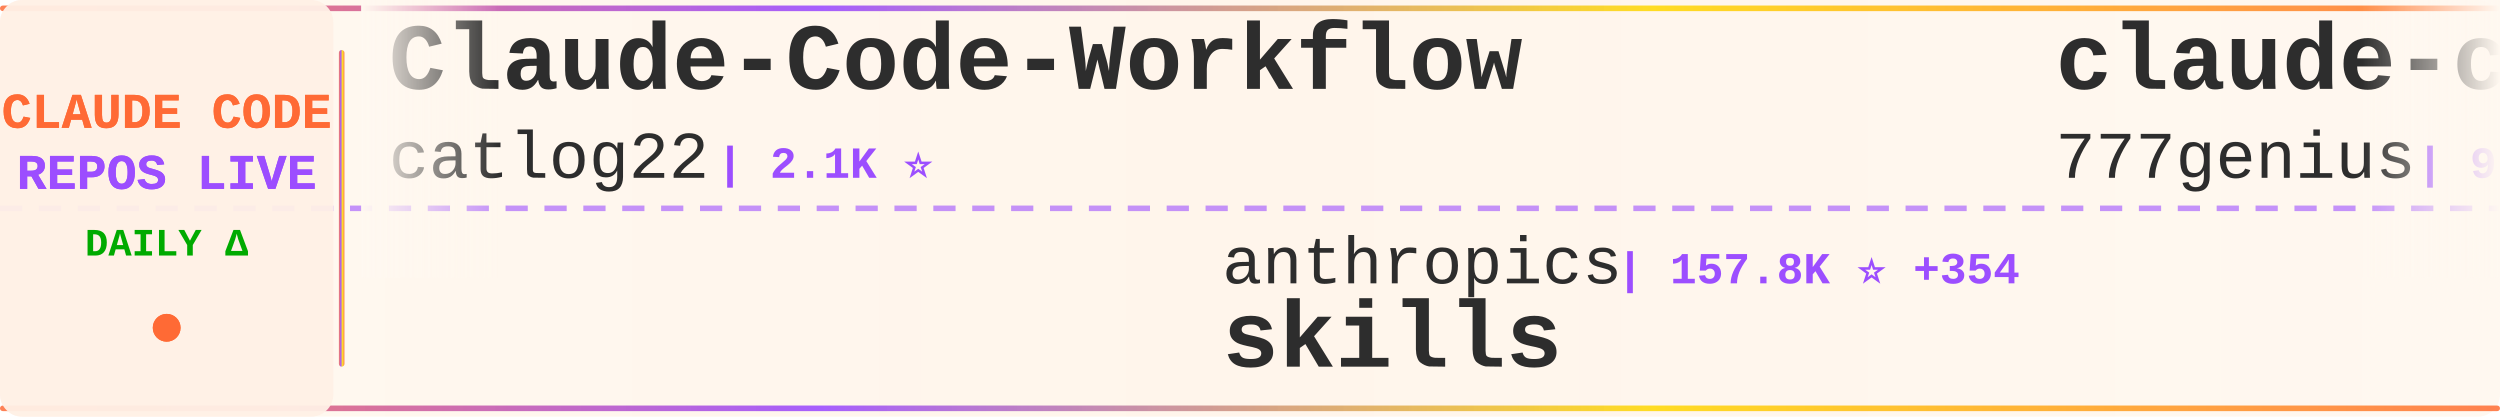
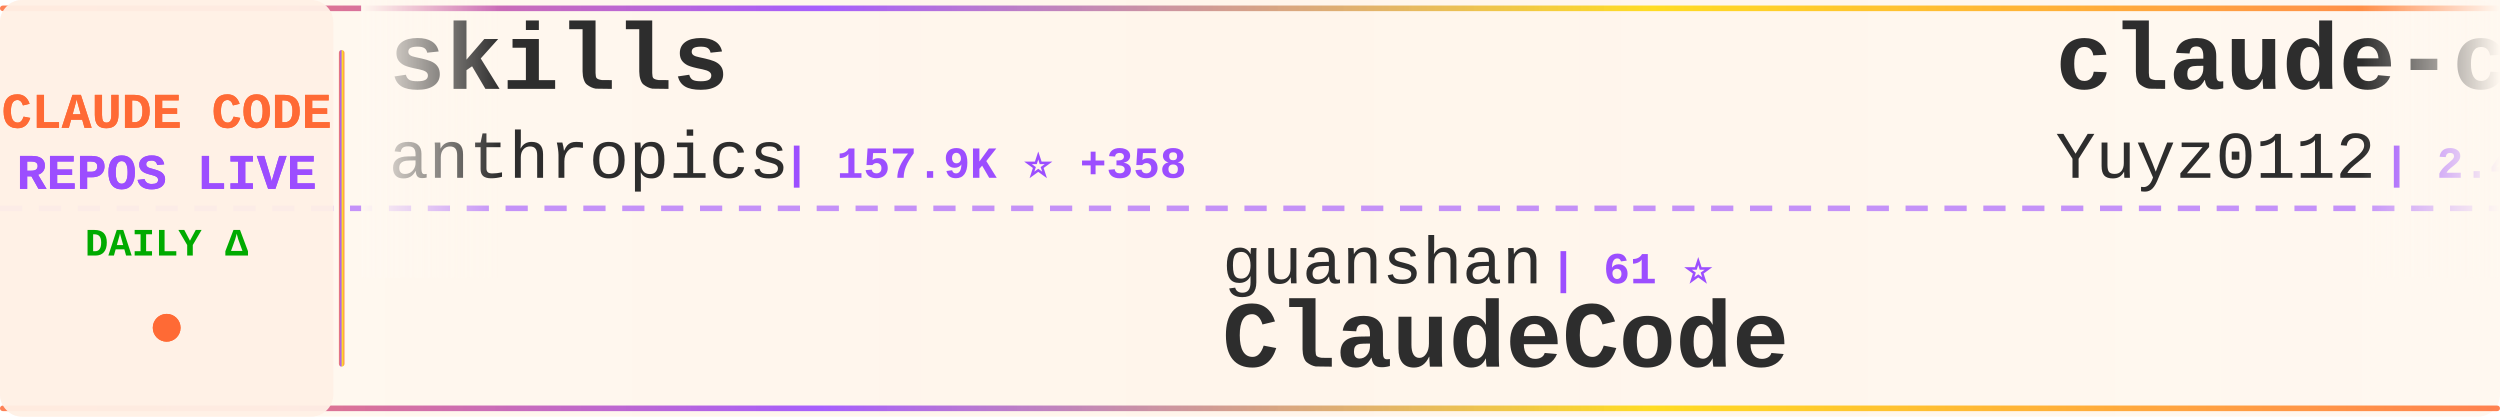
<svg xmlns="http://www.w3.org/2000/svg" width="900" height="150">
  <defs>
    <linearGradient id="tickerBg" x1="0%" y1="0%" x2="100%" y2="0%">
      <stop offset="0%" style="stop-color:#fff8f0;stop-opacity:0.98" />
      <stop offset="50%" style="stop-color:#fff5eb;stop-opacity:1" />
      <stop offset="100%" style="stop-color:#fff8f0;stop-opacity:0.98" />
    </linearGradient>
    <linearGradient id="borderGrad" x1="0%" y1="0%" x2="100%" y2="0%">
      <stop offset="0%" style="stop-color:#FF6B35;stop-opacity:0.85">
        <animate attributeName="stop-opacity" values="0.85;1;0.85" dur="2s" repeatCount="indefinite" />
      </stop>
      <stop offset="33%" style="stop-color:#9C4EFF;stop-opacity:0.9">
        <animate attributeName="stop-opacity" values="0.9;1;0.9" dur="2.2s" repeatCount="indefinite" />
      </stop>
      <stop offset="66%" style="stop-color:#FFD700;stop-opacity:0.85">
        <animate attributeName="stop-opacity" values="0.85;1;0.85" dur="1.8s" repeatCount="indefinite" />
      </stop>
      <stop offset="100%" style="stop-color:#FF6B35;stop-opacity:0.85">
        <animate attributeName="stop-opacity" values="0.85;1;0.85" dur="2s" repeatCount="indefinite" />
      </stop>
    </linearGradient>
    <filter id="textGlow">
      <feGaussianBlur stdDeviation="0.15" result="coloredBlur" />
      <feMerge>
        <feMergeNode in="coloredBlur" />
        <feMergeNode in="SourceGraphic" />
      </feMerge>
    </filter>
    <filter id="metricGlow">
      <feGaussianBlur stdDeviation="0.2" result="coloredBlur" />
      <feMerge>
        <feMergeNode in="coloredBlur" />
        <feMergeNode in="SourceGraphic" />
      </feMerge>
    </filter>
    <linearGradient id="leftFade" x1="0%" y1="0%" x2="100%" y2="0%">
      <stop offset="0%" style="stop-color:#fff8f0;stop-opacity:1" />
      <stop offset="100%" style="stop-color:#fff8f0;stop-opacity:0" />
    </linearGradient>
    <linearGradient id="rightFade" x1="0%" y1="0%" x2="100%" y2="0%">
      <stop offset="0%" style="stop-color:#fff8f0;stop-opacity:0" />
      <stop offset="100%" style="stop-color:#fff8f0;stop-opacity:1" />
    </linearGradient>
  </defs>
  <rect width="900" height="150" fill="url(#tickerBg)" rx="8" />
  <rect x="0" y="2" width="900" height="2" fill="url(#borderGrad)" rx="1" />
  <rect x="0" y="146" width="900" height="2" fill="url(#borderGrad)" rx="1" />
  <line x1="0" y1="75" x2="900" y2="75" stroke="#9C4EFF" stroke-width="2" stroke-dasharray="8 6" opacity="0.6" />
  <rect x="0" y="0" width="120" height="150" fill="#fff0e6" opacity="0.95" rx="8" />
  <text x="60" y="46" font-family="'Courier New', monospace" font-size="18" font-weight="bold" fill="#FF6B35" text-anchor="middle" filter="url(#textGlow)">
    CLAUDE CODE
  </text>
  <text x="60" y="68" font-family="'Courier New', monospace" font-size="18" font-weight="bold" fill="#9C4EFF" text-anchor="middle" filter="url(#textGlow)">
    REPOS LIVE
  </text>
  <text x="60" y="92" font-family="'Courier New', monospace" font-size="14" font-weight="bold" fill="#00aa00" text-anchor="middle">
    DAILY Δ
  </text>
  <circle cx="60" cy="118" r="5" fill="#FF6B35" filter="url(#metricGlow)">
    <animate attributeName="r" values="4;6;4" dur="1.5s" repeatCount="indefinite" />
    <animate attributeName="opacity" values="0.6;1;0.6" dur="1.5s" repeatCount="indefinite" />
  </circle>
  <rect x="122" y="18" width="2" height="114" fill="url(#borderGrad)" rx="1" />
  <clipPath id="tickerClip">
    <rect x="130" y="0" width="770" height="150" />
  </clipPath>
  <g clip-path="url(#tickerClip)">
    <g id="tickerItems">
      <animateTransform attributeName="transform" attributeType="XML" type="translate" from="0 0" to="-3000 0" dur="54s" repeatCount="indefinite" />
      <g transform="translate(0, 0)">
-         <text x="140" y="32" font-family="'Courier New', monospace" font-size="34" font-weight="bold" fill="#2d2d2d">Claude-Code-Workflow</text>
-         <text x="140" y="64" font-family="'Courier New', monospace" font-size="24" font-weight="normal" fill="#2d2d2d" opacity="1.0">catlog22</text>
-         <text x="258" y="64" font-family="'Courier New', monospace" font-size="16" font-weight="bold" fill="#9C4EFF"> | 2.1K ⭐</text>
+         <text x="140" y="32" font-family="'Courier New', monospace" font-size="34" font-weight="bold" fill="#2d2d2d">skills</text>
+         <text x="140" y="64" font-family="'Courier New', monospace" font-size="24" font-weight="normal" fill="#2d2d2d" opacity="1.0">anthropics</text>
+         <text x="282" y="64" font-family="'Courier New', monospace" font-size="16" font-weight="bold" fill="#9C4EFF"> | 157.9K ⭐ +358</text>
      </g>
      <g transform="translate(300, 0)">
-         <text x="140" y="102" font-family="'Courier New', monospace" font-size="24" font-weight="normal" fill="#2d2d2d" opacity="1.0">anthropics</text>
-         <text x="282" y="102" font-family="'Courier New', monospace" font-size="16" font-weight="bold" fill="#9C4EFF"> | 157.8K ⭐ +354</text>
-         <text x="140" y="132" font-family="'Courier New', monospace" font-size="34" font-weight="bold" fill="#2d2d2d">skills</text>
+         <text x="140" y="102" font-family="'Courier New', monospace" font-size="24" font-weight="normal" fill="#2d2d2d" opacity="1.0">guanshan</text>
+         <text x="258" y="102" font-family="'Courier New', monospace" font-size="16" font-weight="bold" fill="#9C4EFF"> | 61 ⭐</text>
+         <text x="140" y="132" font-family="'Courier New', monospace" font-size="34" font-weight="bold" fill="#2d2d2d">ClaudeCode</text>
      </g>
      <g transform="translate(600, 0)">
-         <text x="140" y="32" font-family="'Courier New', monospace" font-size="34" font-weight="bold" fill="#2d2d2d">claude-code-source-code</text>
-         <text x="140" y="64" font-family="'Courier New', monospace" font-size="24" font-weight="normal" fill="#2d2d2d" opacity="1.0">777genius</text>
-         <text x="270" y="64" font-family="'Courier New', monospace" font-size="16" font-weight="bold" fill="#9C4EFF"> | 918 ⭐</text>
+         <text x="140" y="32" font-family="'Courier New', monospace" font-size="34" font-weight="bold" fill="#2d2d2d">claude-code-reverse</text>
+         <text x="140" y="64" font-family="'Courier New', monospace" font-size="24" font-weight="normal" fill="#2d2d2d" opacity="1.0">Yuyz0112</text>
+         <text x="258" y="64" font-family="'Courier New', monospace" font-size="16" font-weight="bold" fill="#9C4EFF"> | 2.4K ⭐ +1</text>
      </g>
      <g transform="translate(900, 0)">
-         <text x="140" y="102" font-family="'Courier New', monospace" font-size="24" font-weight="normal" fill="#2d2d2d" opacity="1.0">zstmfhy</text>
-         <text x="246" y="102" font-family="'Courier New', monospace" font-size="16" font-weight="bold" fill="#9C4EFF"> | 190 ⭐</text>
-         <text x="140" y="132" font-family="'Courier New', monospace" font-size="34" font-weight="bold" fill="#2d2d2d">Claude-code</text>
+         <text x="140" y="102" font-family="'Courier New', monospace" font-size="24" font-weight="normal" fill="#2d2d2d" opacity="1.0">oboard</text>
+         <text x="234" y="102" font-family="'Courier New', monospace" font-size="16" font-weight="bold" fill="#9C4EFF"> | 3.2K ⭐ +4</text>
+         <text x="140" y="132" font-family="'Courier New', monospace" font-size="34" font-weight="bold" fill="#2d2d2d">claude-code-rev</text>
      </g>
      <g transform="translate(1200, 0)">
-         <text x="140" y="32" font-family="'Courier New', monospace" font-size="34" font-weight="bold" fill="#2d2d2d">Claude-Code</text>
-         <text x="140" y="64" font-family="'Courier New', monospace" font-size="24" font-weight="normal" fill="#2d2d2d" opacity="1.0">pengchengneo</text>
-         <text x="306" y="64" font-family="'Courier New', monospace" font-size="16" font-weight="bold" fill="#9C4EFF"> | 1.6K ⭐ +10</text>
+         <text x="140" y="32" font-family="'Courier New', monospace" font-size="34" font-weight="bold" fill="#2d2d2d">claude-code-system-promp...</text>
+         <text x="140" y="64" font-family="'Courier New', monospace" font-size="24" font-weight="normal" fill="#2d2d2d" opacity="1.0">Piebald-AI</text>
+         <text x="282" y="64" font-family="'Courier New', monospace" font-size="16" font-weight="bold" fill="#9C4EFF"> | 11.5K ⭐ +16</text>
      </g>
      <g transform="translate(1500, 0)">
-         <text x="140" y="102" font-family="'Courier New', monospace" font-size="24" font-weight="normal" fill="#2d2d2d" opacity="1.0">luyao618</text>
-         <text x="258" y="102" font-family="'Courier New', monospace" font-size="16" font-weight="bold" fill="#9C4EFF"> | 1.6K ⭐ +3</text>
-         <text x="140" y="132" font-family="'Courier New', monospace" font-size="34" font-weight="bold" fill="#2d2d2d">Claude-Code-Source-Study</text>
+         <text x="140" y="102" font-family="'Courier New', monospace" font-size="24" font-weight="normal" fill="#2d2d2d" opacity="1.0">kodu-ai</text>
+         <text x="246" y="102" font-family="'Courier New', monospace" font-size="16" font-weight="bold" fill="#9C4EFF"> | 5.3K ⭐</text>
+         <text x="140" y="132" font-family="'Courier New', monospace" font-size="34" font-weight="bold" fill="#2d2d2d">claude-coder</text>
      </g>
      <g transform="translate(1800, 0)">
-         <text x="140" y="32" font-family="'Courier New', monospace" font-size="34" font-weight="bold" fill="#2d2d2d">Claude-Code-Usage-Monito...</text>
-         <text x="140" y="64" font-family="'Courier New', monospace" font-size="24" font-weight="normal" fill="#2d2d2d" opacity="1.0">Maciek-roboblog</text>
-         <text x="342" y="64" font-family="'Courier New', monospace" font-size="16" font-weight="bold" fill="#9C4EFF"> | 8.4K ⭐ +23</text>
+         <text x="140" y="32" font-family="'Courier New', monospace" font-size="34" font-weight="bold" fill="#2d2d2d">claude-code-templates</text>
+         <text x="140" y="64" font-family="'Courier New', monospace" font-size="24" font-weight="normal" fill="#2d2d2d" opacity="1.0">davila7</text>
+         <text x="246" y="64" font-family="'Courier New', monospace" font-size="16" font-weight="bold" fill="#9C4EFF"> | 28.4K ⭐ +20</text>
      </g>
      <g transform="translate(2100, 0)">
-         <text x="140" y="102" font-family="'Courier New', monospace" font-size="24" font-weight="normal" fill="#2d2d2d" opacity="1.0">anthropics</text>
-         <text x="282" y="102" font-family="'Courier New', monospace" font-size="16" font-weight="bold" fill="#9C4EFF"> | 8.2K ⭐ +14</text>
-         <text x="140" y="132" font-family="'Courier New', monospace" font-size="34" font-weight="bold" fill="#2d2d2d">claude-code-action</text>
+         <text x="140" y="102" font-family="'Courier New', monospace" font-size="24" font-weight="normal" fill="#2d2d2d" opacity="1.0">feiskyer</text>
+         <text x="258" y="102" font-family="'Courier New', monospace" font-size="16" font-weight="bold" fill="#9C4EFF"> | 1.6K ⭐ +1</text>
+         <text x="140" y="132" font-family="'Courier New', monospace" font-size="34" font-weight="bold" fill="#2d2d2d">claude-code-settings</text>
      </g>
      <g transform="translate(2400, 0)">
-         <text x="140" y="32" font-family="'Courier New', monospace" font-size="34" font-weight="bold" fill="#2d2d2d">Claude-Code</text>
-         <text x="140" y="64" font-family="'Courier New', monospace" font-size="24" font-weight="normal" fill="#2d2d2d" opacity="1.0">KPR111</text>
-         <text x="234" y="64" font-family="'Courier New', monospace" font-size="16" font-weight="bold" fill="#9C4EFF"> | 18 ⭐</text>
+         <text x="140" y="32" font-family="'Courier New', monospace" font-size="34" font-weight="bold" fill="#2d2d2d">claude-code-from-scratch</text>
+         <text x="140" y="64" font-family="'Courier New', monospace" font-size="24" font-weight="normal" fill="#2d2d2d" opacity="1.0">Windy3f3f3f3f</text>
+         <text x="318" y="64" font-family="'Courier New', monospace" font-size="16" font-weight="bold" fill="#9C4EFF"> | 2.1K ⭐ +27</text>
      </g>
      <g transform="translate(2700, 0)">
-         <text x="140" y="102" font-family="'Courier New', monospace" font-size="24" font-weight="normal" fill="#2d2d2d" opacity="1.0">chauncygu</text>
-         <text x="270" y="102" font-family="'Courier New', monospace" font-size="16" font-weight="bold" fill="#9C4EFF"> | 2.7K ⭐ +10</text>
-         <text x="140" y="132" font-family="'Courier New', monospace" font-size="34" font-weight="bold" fill="#2d2d2d">collection-claude-code-s...</text>
+         <text x="140" y="102" font-family="'Courier New', monospace" font-size="24" font-weight="normal" fill="#2d2d2d" opacity="1.0">affaan-m</text>
+         <text x="258" y="102" font-family="'Courier New', monospace" font-size="16" font-weight="bold" fill="#9C4EFF"> | 225.4K ⭐ +652</text>
+         <text x="140" y="132" font-family="'Courier New', monospace" font-size="34" font-weight="bold" fill="#2d2d2d">ECC</text>
      </g>
      <g transform="translate(3000, 0)">
-         <text x="140" y="32" font-family="'Courier New', monospace" font-size="34" font-weight="bold" fill="#2d2d2d">Claude-Code-Workflow</text>
-         <text x="140" y="64" font-family="'Courier New', monospace" font-size="24" font-weight="normal" fill="#2d2d2d" opacity="1.0">catlog22</text>
-         <text x="258" y="64" font-family="'Courier New', monospace" font-size="16" font-weight="bold" fill="#9C4EFF"> | 2.1K ⭐</text>
+         <text x="140" y="32" font-family="'Courier New', monospace" font-size="34" font-weight="bold" fill="#2d2d2d">skills</text>
+         <text x="140" y="64" font-family="'Courier New', monospace" font-size="24" font-weight="normal" fill="#2d2d2d" opacity="1.0">anthropics</text>
+         <text x="282" y="64" font-family="'Courier New', monospace" font-size="16" font-weight="bold" fill="#9C4EFF"> | 157.9K ⭐ +358</text>
      </g>
      <g transform="translate(3300, 0)">
-         <text x="140" y="102" font-family="'Courier New', monospace" font-size="24" font-weight="normal" fill="#2d2d2d" opacity="1.0">anthropics</text>
-         <text x="282" y="102" font-family="'Courier New', monospace" font-size="16" font-weight="bold" fill="#9C4EFF"> | 157.8K ⭐ +354</text>
-         <text x="140" y="132" font-family="'Courier New', monospace" font-size="34" font-weight="bold" fill="#2d2d2d">skills</text>
+         <text x="140" y="102" font-family="'Courier New', monospace" font-size="24" font-weight="normal" fill="#2d2d2d" opacity="1.0">guanshan</text>
+         <text x="258" y="102" font-family="'Courier New', monospace" font-size="16" font-weight="bold" fill="#9C4EFF"> | 61 ⭐</text>
+         <text x="140" y="132" font-family="'Courier New', monospace" font-size="34" font-weight="bold" fill="#2d2d2d">ClaudeCode</text>
      </g>
      <g transform="translate(3600, 0)">
-         <text x="140" y="32" font-family="'Courier New', monospace" font-size="34" font-weight="bold" fill="#2d2d2d">claude-code-source-code</text>
-         <text x="140" y="64" font-family="'Courier New', monospace" font-size="24" font-weight="normal" fill="#2d2d2d" opacity="1.0">777genius</text>
-         <text x="270" y="64" font-family="'Courier New', monospace" font-size="16" font-weight="bold" fill="#9C4EFF"> | 918 ⭐</text>
+         <text x="140" y="32" font-family="'Courier New', monospace" font-size="34" font-weight="bold" fill="#2d2d2d">claude-code-reverse</text>
+         <text x="140" y="64" font-family="'Courier New', monospace" font-size="24" font-weight="normal" fill="#2d2d2d" opacity="1.0">Yuyz0112</text>
+         <text x="258" y="64" font-family="'Courier New', monospace" font-size="16" font-weight="bold" fill="#9C4EFF"> | 2.4K ⭐ +1</text>
      </g>
      <g transform="translate(3900, 0)">
-         <text x="140" y="102" font-family="'Courier New', monospace" font-size="24" font-weight="normal" fill="#2d2d2d" opacity="1.0">zstmfhy</text>
-         <text x="246" y="102" font-family="'Courier New', monospace" font-size="16" font-weight="bold" fill="#9C4EFF"> | 190 ⭐</text>
-         <text x="140" y="132" font-family="'Courier New', monospace" font-size="34" font-weight="bold" fill="#2d2d2d">Claude-code</text>
+         <text x="140" y="102" font-family="'Courier New', monospace" font-size="24" font-weight="normal" fill="#2d2d2d" opacity="1.0">oboard</text>
+         <text x="234" y="102" font-family="'Courier New', monospace" font-size="16" font-weight="bold" fill="#9C4EFF"> | 3.2K ⭐ +4</text>
+         <text x="140" y="132" font-family="'Courier New', monospace" font-size="34" font-weight="bold" fill="#2d2d2d">claude-code-rev</text>
      </g>
    </g>
  </g>
  <rect x="130" y="0" width="50" height="100" fill="url(#leftFade)" />
  <rect x="850" y="0" width="50" height="100" fill="url(#rightFade)" />
</svg>
